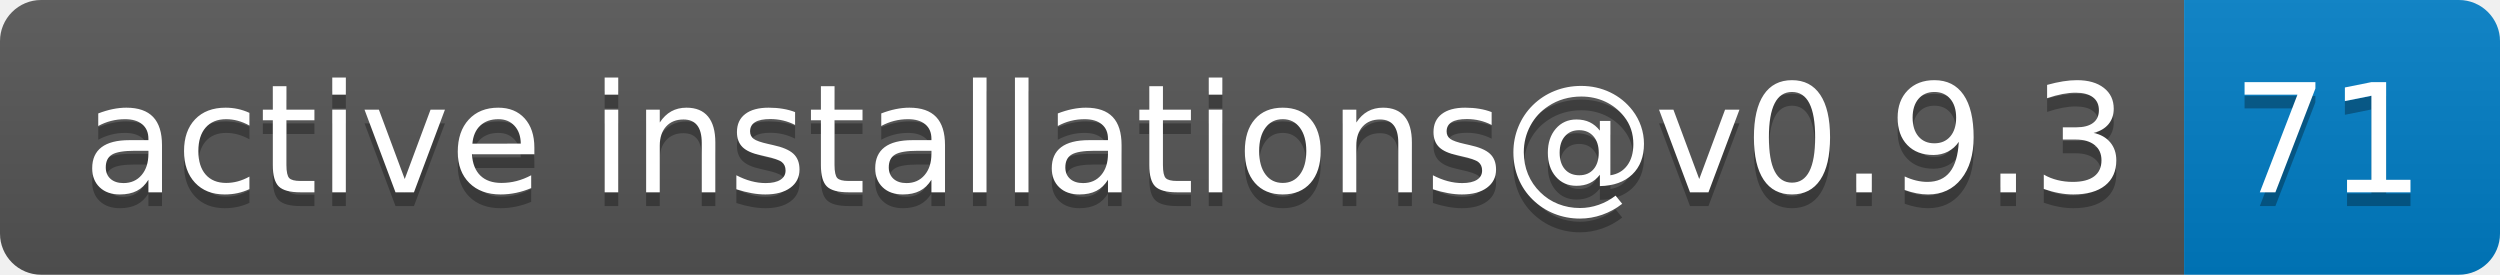
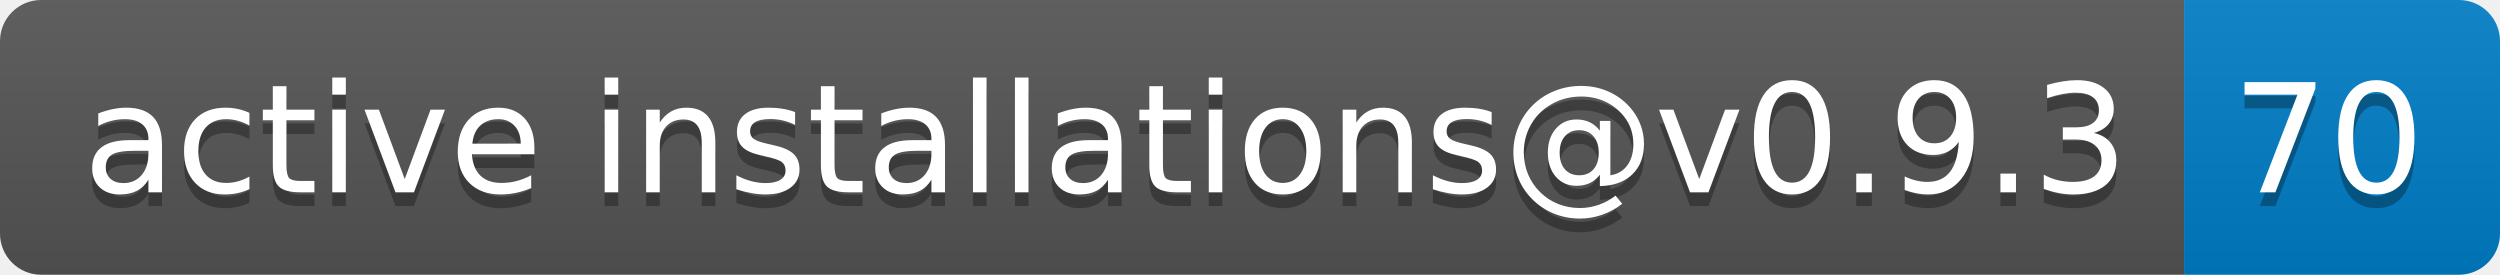
- <svg xmlns="http://www.w3.org/2000/svg" width="182" height="20" role="img" aria-label="active installations@v0.9.3: 71">
+ <svg xmlns="http://www.w3.org/2000/svg" width="182" height="20" role="img" aria-label="active installations@v0.9.3: 70">
  <linearGradient id="s" x2="0" y2="100%">
    <stop offset="0" stop-color="#bbb" stop-opacity=".1" />
    <stop offset="1" stop-opacity=".1" />
  </linearGradient>
  <clipPath id="r">
    <rect width="182" height="20" rx="3" fill="#fff" />
  </clipPath>
  <g clip-path="url(#r)">
    <rect width="159" height="20" fill="#555" />
    <rect x="159" width="23" height="20" fill="#007ec6" />
    <rect width="182" height="20" fill="url(#s)" />
  </g>
  <g fill="#fff" text-anchor="middle" font-family="Verdana,Geneva,DejaVu Sans,sans-serif" text-rendering="geometricPrecision" font-size="110">
    <text aria-hidden="true" x="805" y="150" fill="#010101" fill-opacity=".3" transform="scale(.1)" textLength="1490">active installations@v0.9.3</text>
    <text x="805" y="140" transform="scale(.1)" fill="#fff" textLength="1490">active installations@v0.9.3</text>
-     <text aria-hidden="true" x="1695" y="150" fill="#010101" fill-opacity=".3" transform="scale(.1)" textLength="130">71</text>
-     <text x="1695" y="140" transform="scale(.1)" fill="#fff" textLength="130">71</text>
+     <text aria-hidden="true" x="1695" y="150" fill="#010101" fill-opacity=".3" transform="scale(.1)" textLength="130">70</text>
+     <text x="1695" y="140" transform="scale(.1)" fill="#fff" textLength="130">70</text>
  </g>
</svg>
